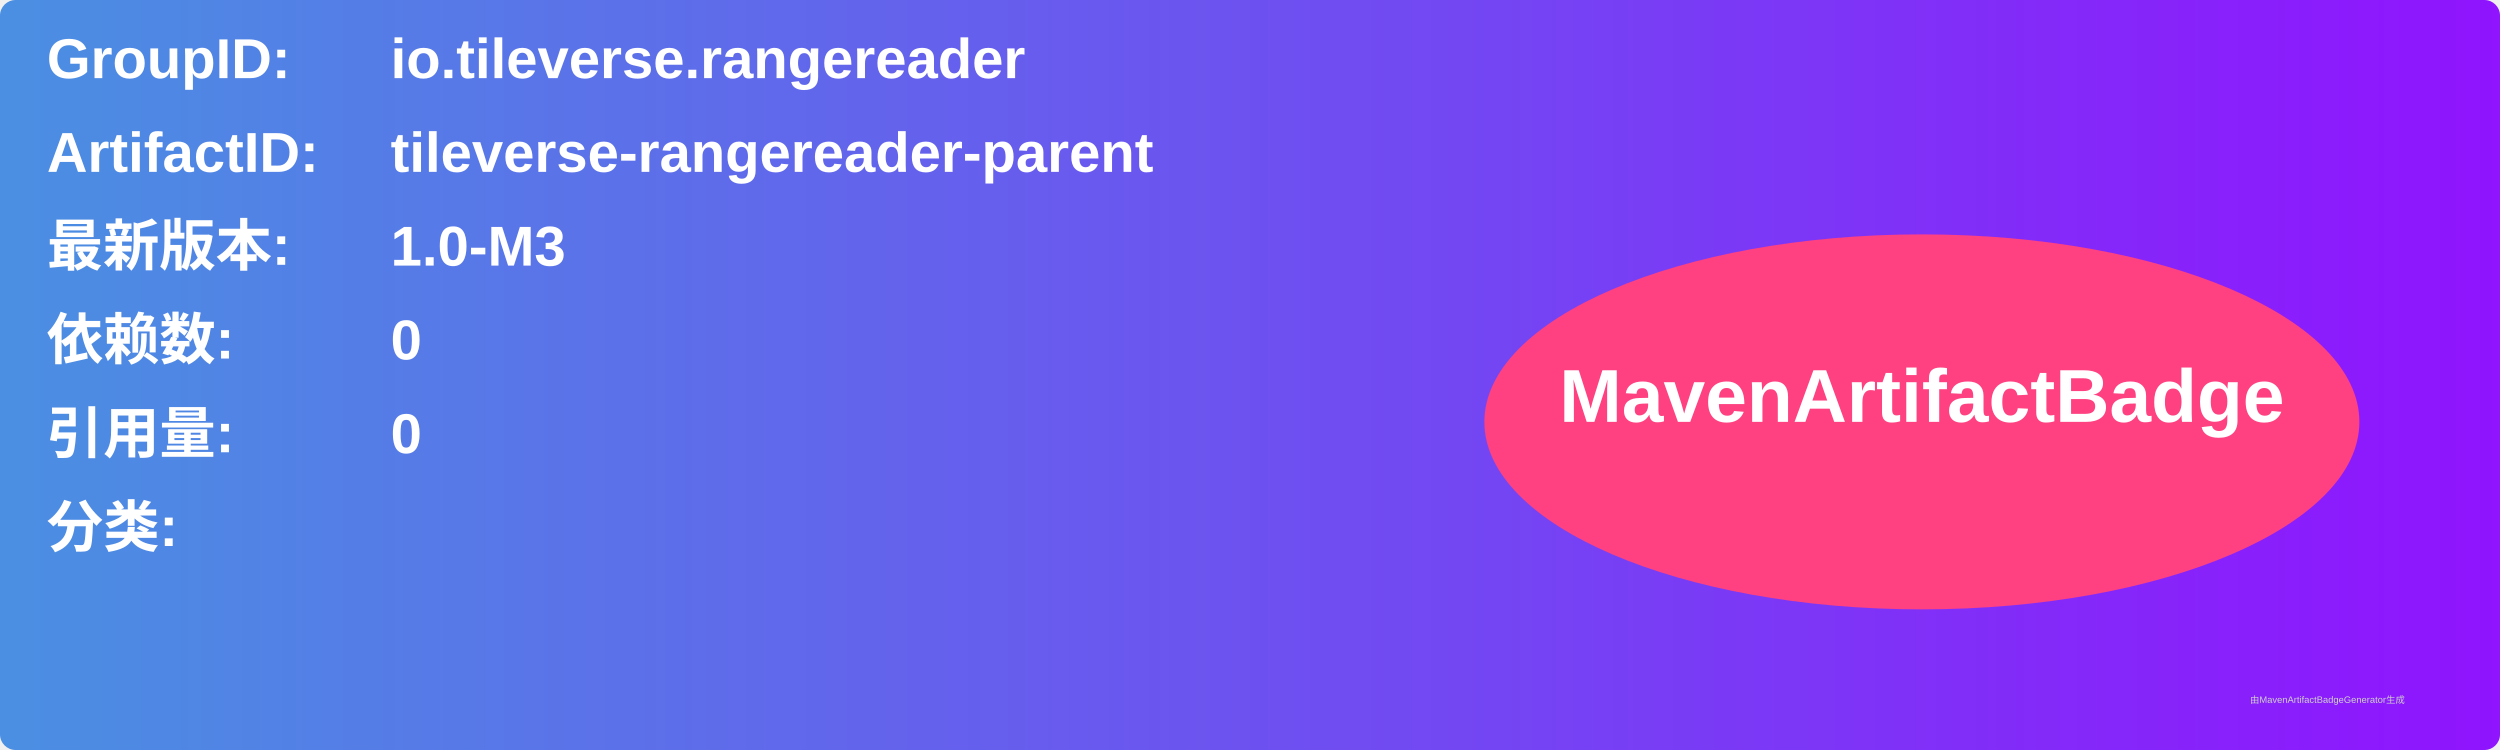
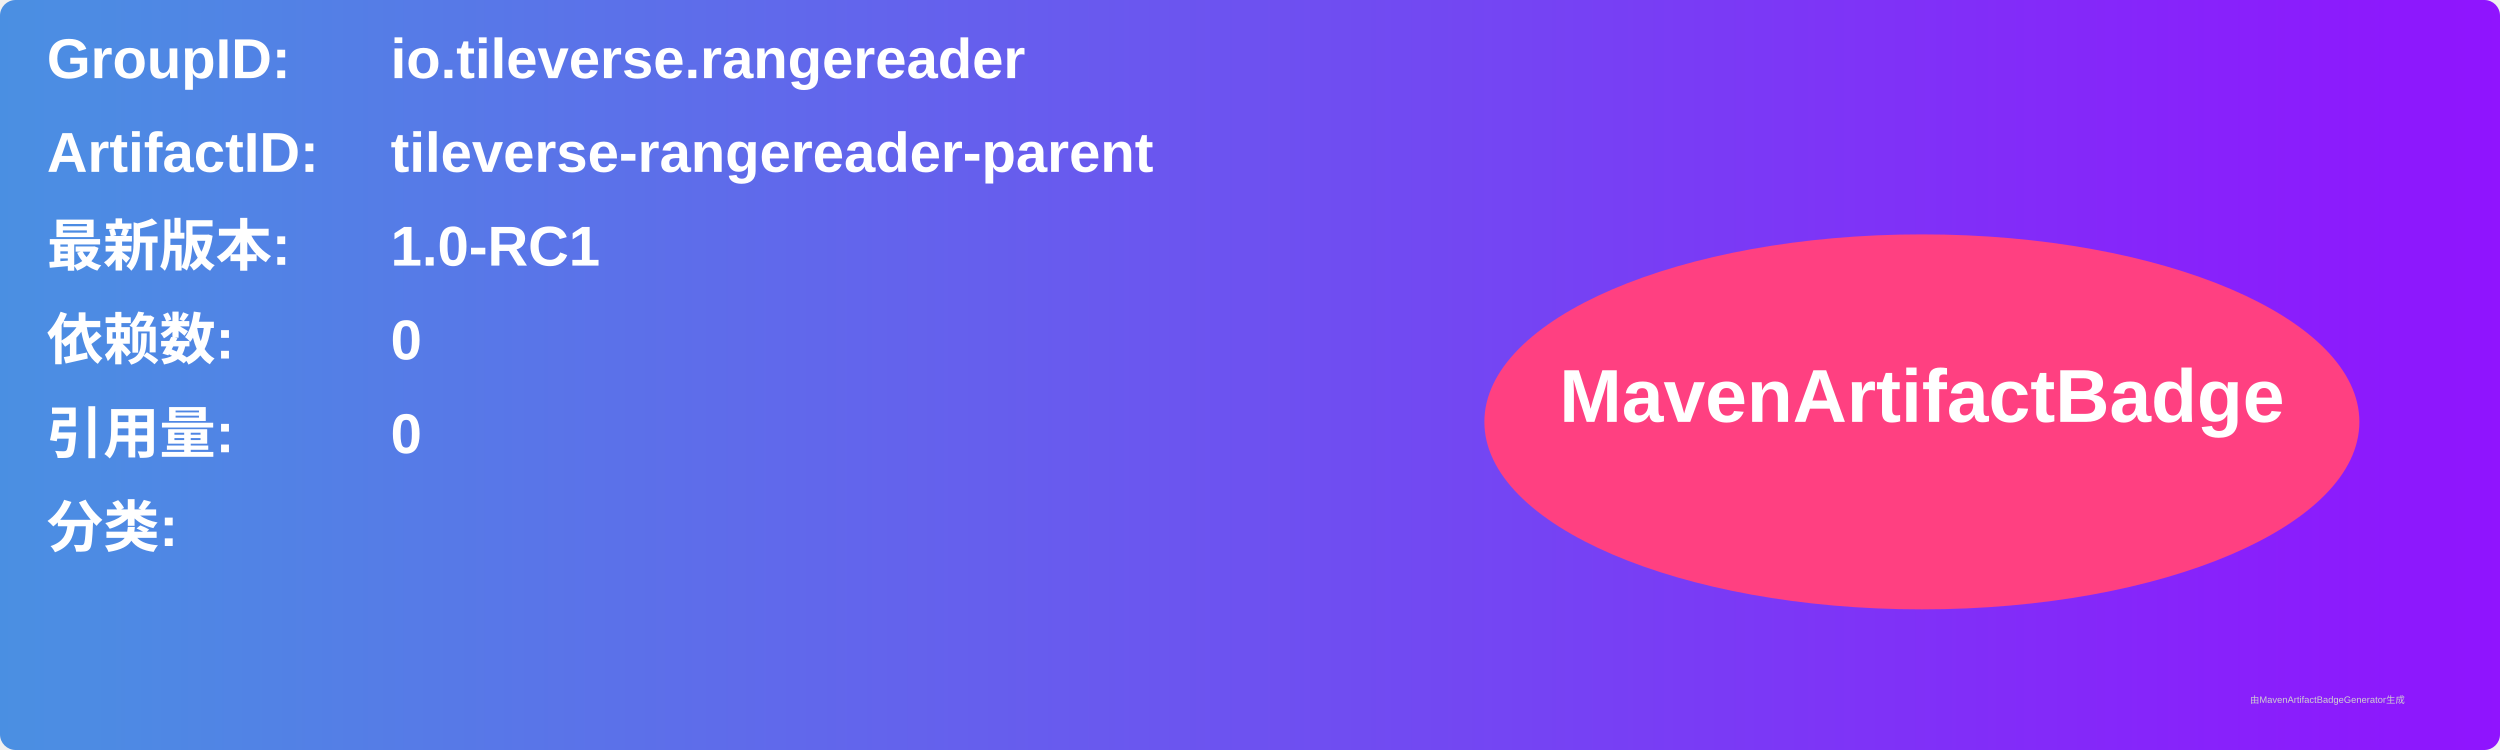
<svg xmlns="http://www.w3.org/2000/svg" width="800" height="240" viewBox="0 0 800 240">
  <linearGradient id="grad" x1="0%" y1="0%" x2="100%" y2="0%">
    <stop offset="0%" stop-color="#4a90e2" />
    <stop offset="100%" stop-color="#9013fe" />
  </linearGradient>
  <rect width="100%" height="100%" rx="5" ry="5" fill="url(#grad)" />
  <g transform="translate(15, 15)">
    <text x="0" y="10" font-family="Arial" font-size="18" fill="white" font-weight="bold" width="260">GroupID:</text>
    <text x="110" y="10" font-family="Arial" font-size="18" fill="white" font-weight="bold" width="460">io.tileverse.rangereader</text>
    <text x="0" y="40" font-family="Arial" font-size="18" fill="white" font-weight="bold" width="260">ArtifactID:</text>
    <text x="110" y="40" font-family="Arial" font-size="18" fill="white" font-weight="bold" width="460">tileverse-rangereader-parent</text>
    <text x="0" y="70" font-family="Arial" font-size="18" fill="white" font-weight="bold">最新版本:</text>
    <text x="110" y="70" font-family="Arial" font-size="18" fill="white" font-weight="bold">
-       <tspan font-weight="bold">1.0-M3</tspan>
+       <tspan font-weight="bold">1.0-RC1</tspan>
    </text>
    <text x="0" y="100" font-family="Arial" font-size="18" fill="white" font-weight="bold">依赖数: </text>
    <text x="110" y="100" font-family="Arial" font-size="18" fill="white">
      <tspan font-weight="bold">0</tspan>
    </text>
    <text x="0" y="130" font-family="Arial" font-size="18" fill="white" font-weight="bold">引用量: </text>
    <text x="110" y="130" font-family="Arial" font-size="18" fill="white">
      <tspan font-weight="bold">0</tspan>
    </text>
    <text x="0" y="160" font-family="Arial" font-size="18" fill="white" font-weight="bold">分类:</text>
    <text x="10" y="190" font-family="Arial" font-size="10" fill="white">
      <tspan font-weight="bold" />
    </text>
    <ellipse cx="600" cy="120" rx="140" ry="60" fill="#ff4081" />
    <text x="600" y="120" text-anchor="middle" font-family="Arial" font-size="24" fill="white" font-weight="bold">MavenArtifactBadge</text>
  </g>
  <text x="720" y="225" font-family="Arial" font-size="3" fill="#d0d0d0">由MavenArtifactBadgeGenerator生成</text>
</svg>
